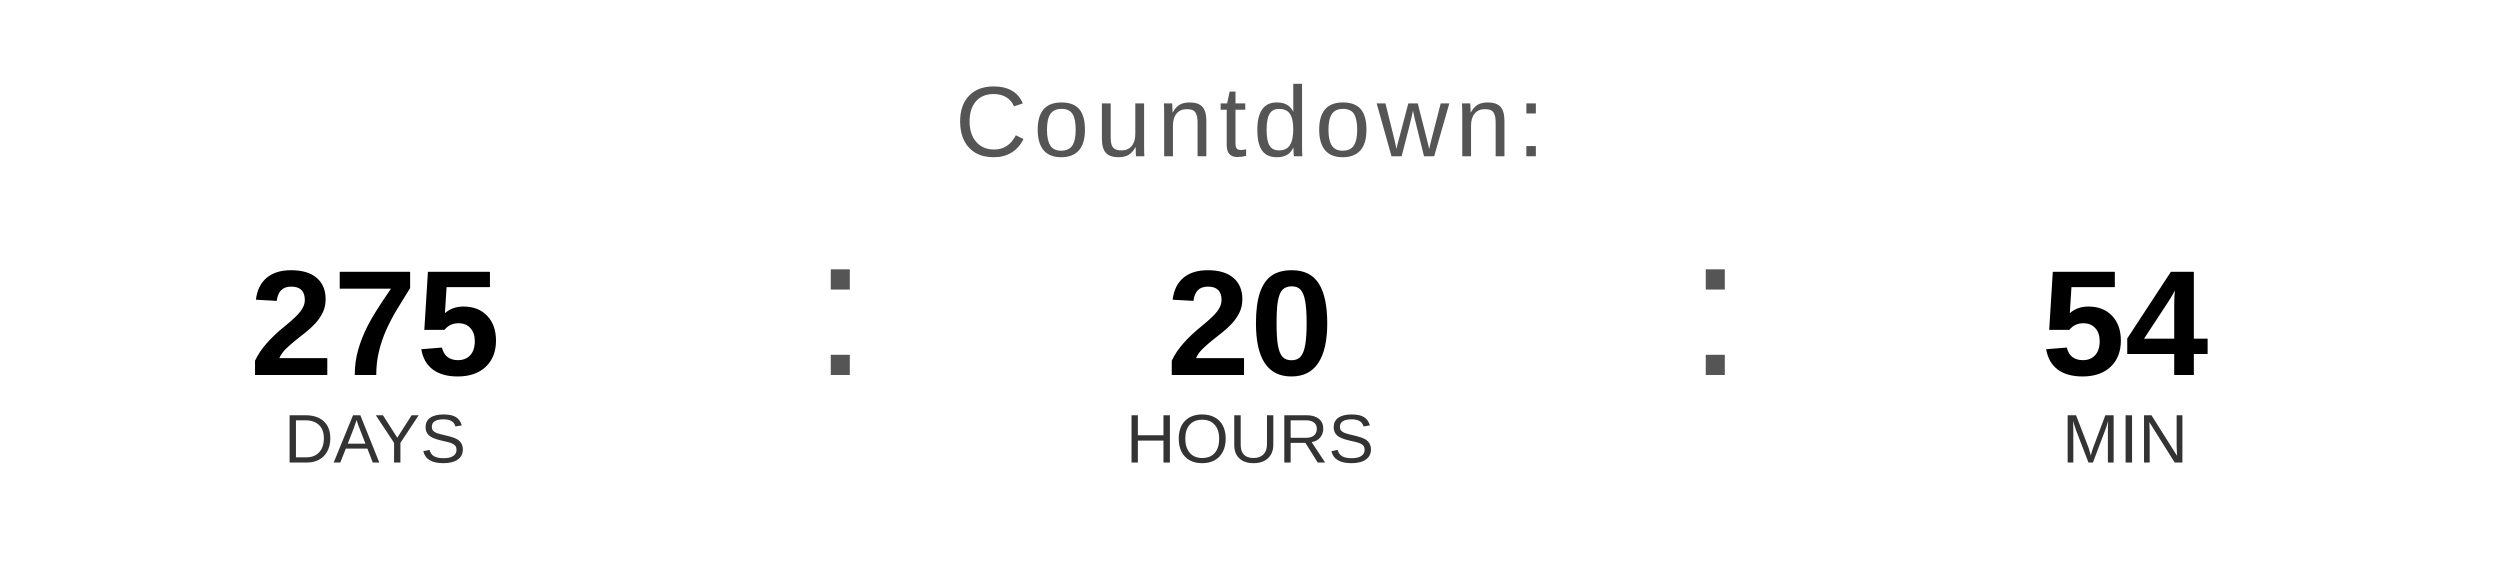
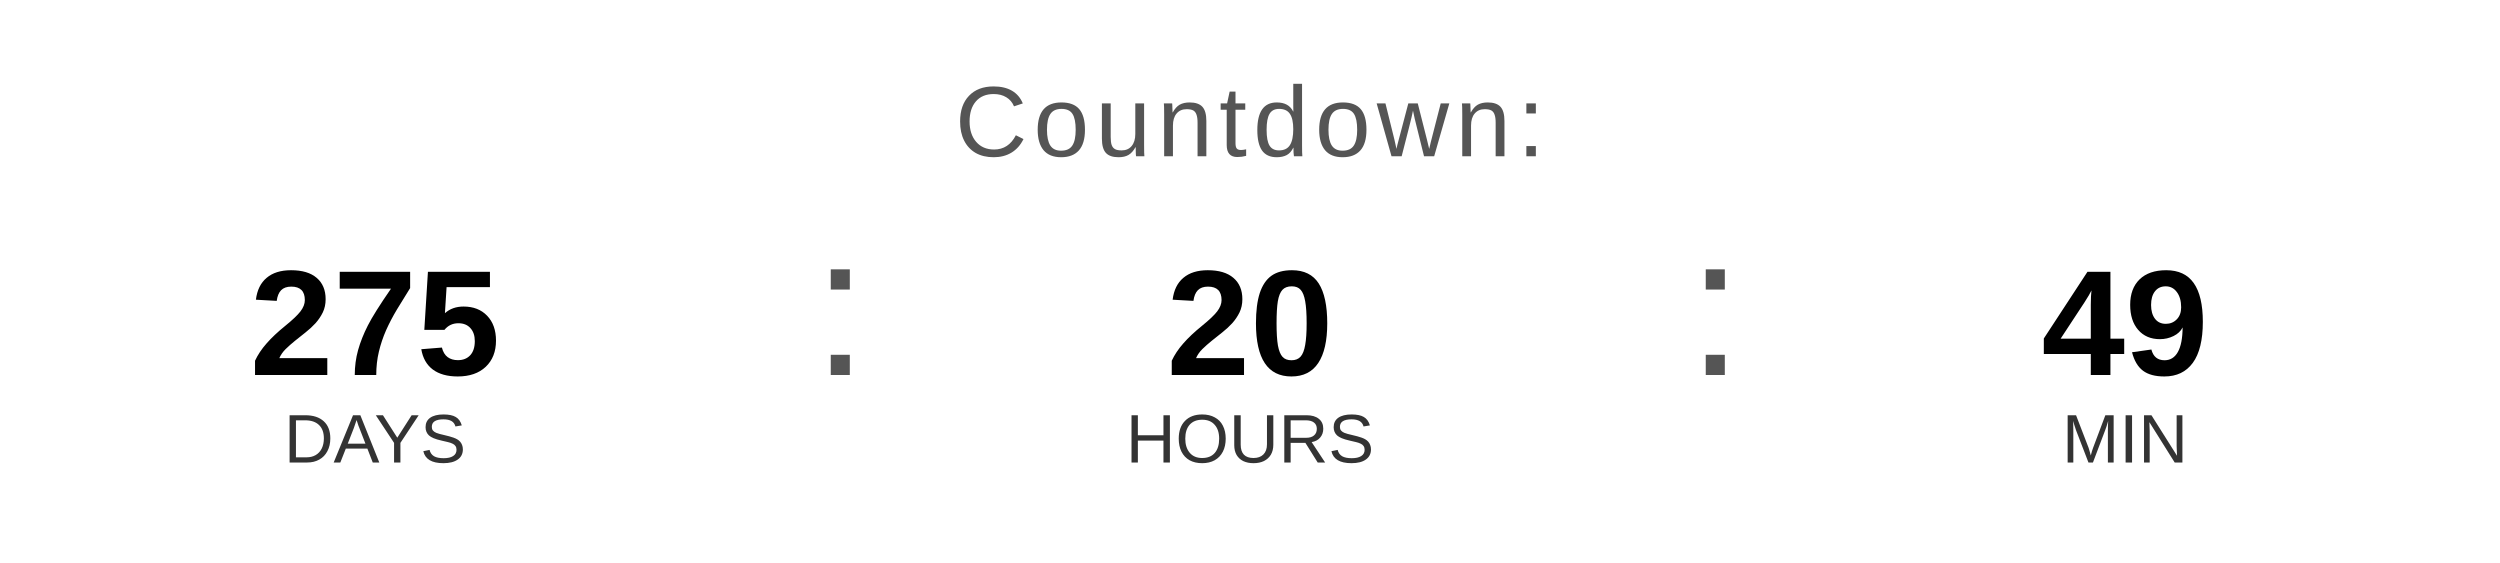
<svg xmlns="http://www.w3.org/2000/svg" width="400" height="90" viewBox="0 0 400 90">
  <text x="200" y="25" font-family="Arial, Helvetica, sans-serif" font-size="16" fill="#555555" text-anchor="middle" letter-spacing="1">
    Countdown:
  </text>
  <text x="60" y="60" font-family="Arial, Helvetica, sans-serif" font-size="24" font-weight="bold" fill="#000000" text-anchor="middle">275</text>
  <text x="60" y="74" font-family="Arial, Helvetica, sans-serif" font-size="11" fill="#333333" text-anchor="middle">DAYS</text>
  <text x="130" y="60" font-family="Arial, sans-serif" font-size="32" fill="#555555">:</text>
  <text x="200" y="60" font-family="Arial, Helvetica, sans-serif" font-size="24" font-weight="bold" fill="#000000" text-anchor="middle">20</text>
  <text x="200" y="74" font-family="Arial, Helvetica, sans-serif" font-size="11" fill="#333333" text-anchor="middle">HOURS</text>
  <text x="270" y="60" font-family="Arial, sans-serif" font-size="32" fill="#555555">:</text>
-   <text x="340" y="60" font-family="Arial, Helvetica, sans-serif" font-size="24" font-weight="bold" fill="#000000" text-anchor="middle">54</text>
+   <text x="340" y="60" font-family="Arial, Helvetica, sans-serif" font-size="24" font-weight="bold" fill="#000000" text-anchor="middle">49</text>
  <text x="340" y="74" font-family="Arial, Helvetica, sans-serif" font-size="11" fill="#333333" text-anchor="middle">MIN</text>
</svg>
